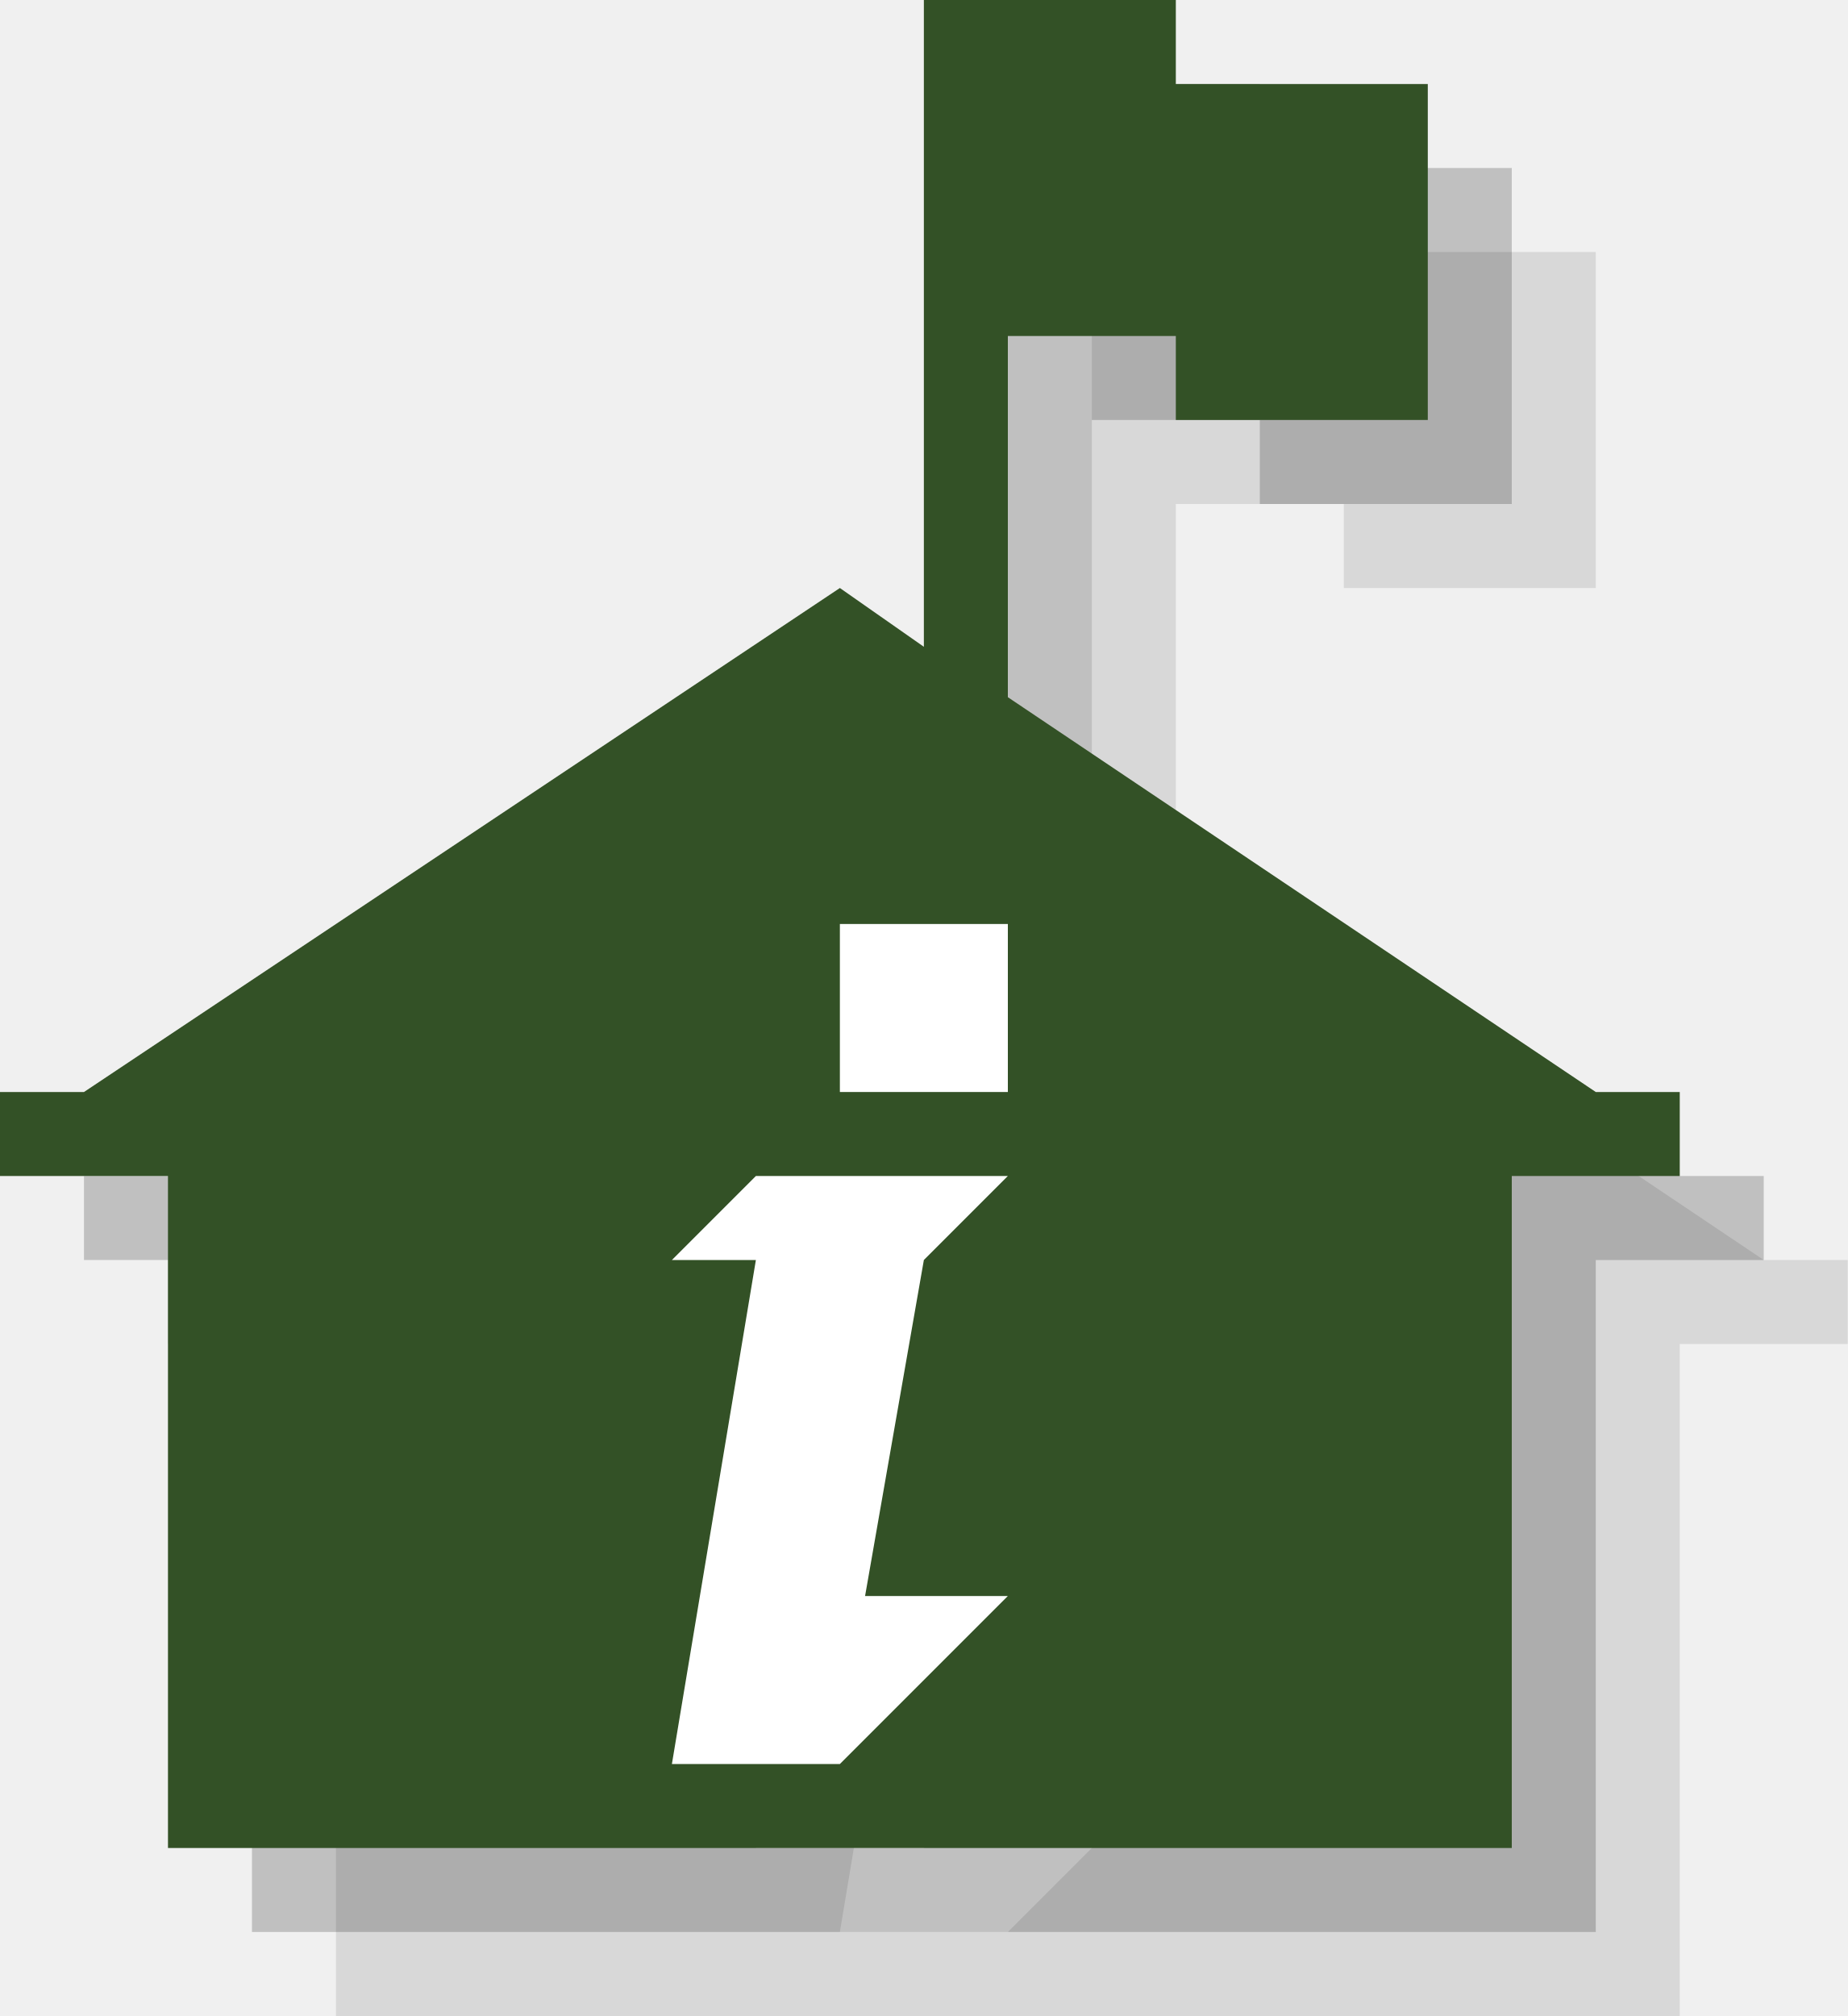
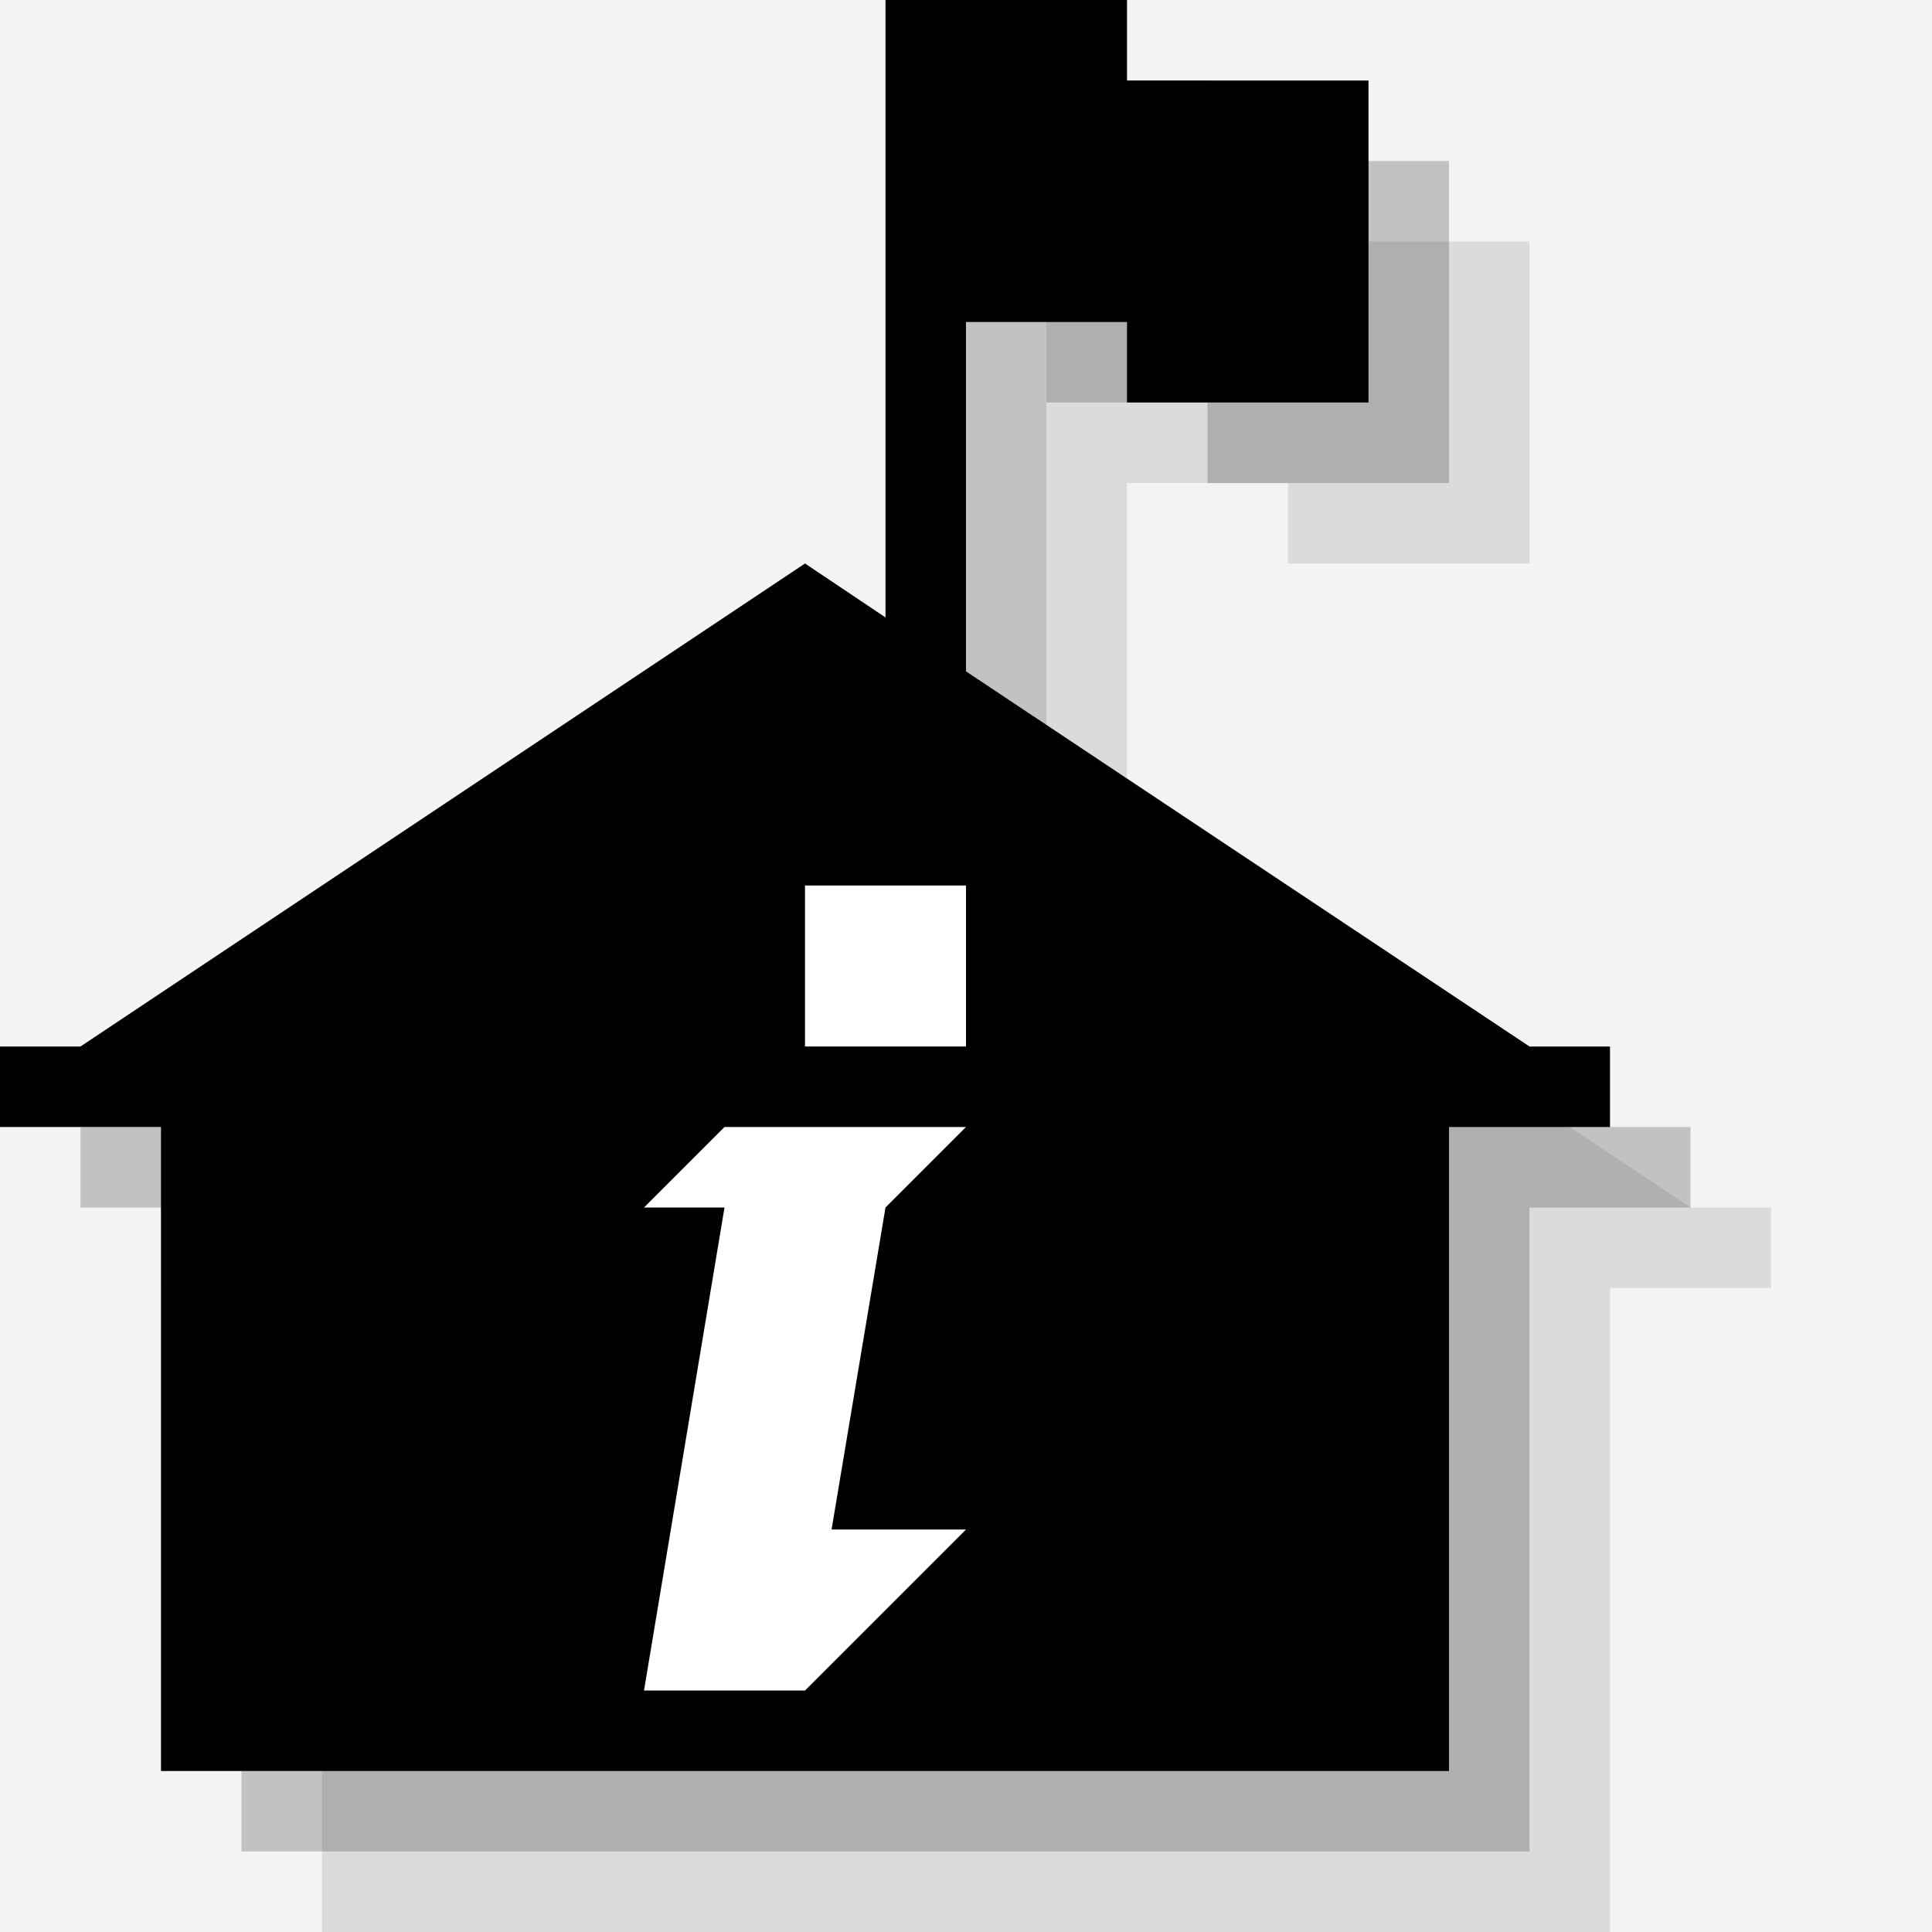
- <svg xmlns="http://www.w3.org/2000/svg" version="1.1" id="Layer_1" x="0px" y="0px" width="22px" height="24px" viewBox="0 0 22 24" style="enable-background:new 0 0 22 24;" xml:space="preserve">
-   <g style="opacity:0.1;">
-     <path style="fill:#010101;" d="M21,15l-7-4.7V6h2v1h3V3h-3V2h-2h-1v7.7L12,9l-9,6H2v1h2v8h16v-8h2v-1H21z M14,21l-2,2h-2l1-6h-1l1-1h3l-1,1   l-0.7,4H14z M14,13.6v0.9V15h-0.6h-0.9H12v-0.6V13h0.6h0.9H14V13.6z" />
+ <svg xmlns="http://www.w3.org/2000/svg" width="24px" height="24px" viewBox="0 0 24 24" version="1.1">
+   <defs />
+   <g id="Page-1" stroke="none" stroke-width="1" fill="none" fill-rule="evenodd">
+     <g id="artboard" transform="translate(-1506, -4129)">
+       <path d="M1467.42,301.602 L1567.42,301.602 L1567.42,4429.73 L1467.42,4429.73 L1467.42,301.602 Z" id="Fill-6" fill="#F4F3F2" />
+       <g id="Group" transform="translate(1503, 546)">
+         <path d="M22,3596 L15,3591.34 L15,3587 L17,3587 L17,3588 L20,3588 L20,3584 L17,3584 L17,3583 L14,3583 L14,3590.67 L13,3590 L4,3596 L3,3596 L3,3597 L5,3597 L5,3605 L21,3605 L21,3597 L23,3597 L23,3596 L22,3596" id="Fill-1246" fill="#000000" />
+         <path d="M24,3598 L17,3593.34 L17,3589 L19,3589 L19,3590 L22,3590 L22,3586 L19,3586 L19,3585 L16,3585 L16,3592.67 L15,3592 L6,3598 L5,3598 L5,3599 L7,3599 L7,3607 L23,3607 L23,3599 L25,3599 L25,3598 L24,3598" id="Fill-1923" opacity="0.1" fill="#000000" />
+         <path d="M23,3597 L16,3592.34 L16,3588 L18,3588 L18,3589 L21,3589 L21,3585 L18,3585 L18,3584 L15,3584 L15,3591.67 L14,3591 L5,3597 L4,3597 L4,3598 L6,3598 L6,3606 L22,3606 L22,3598 L24,3598 L24,3597 L23,3597" id="Fill-1922" opacity="0.2" fill="#000000" />
+         <path d="M15,3602 L13,3604 L11,3604 L12,3598 L11,3598 L12,3597 L15,3597 L14,3598 L13.33,3602 L15,3602" id="Fill-1247" fill="#FFFFFF" />
+         <path d="M15,3594.56 L15,3596 L13,3596 L13,3594 L15,3594 L15,3594.56" id="Fill-1248" fill="#FFFFFF" />
+       </g>
+     </g>
  </g>
-   <g style="opacity:0.2;">
-     <path style="fill:#010101;" d="M20,14l-7-4.7V5h2v1h3V2h-3V1h-2h-1v7.7L11,8l-9,6H1v1h2v8h16v-8h2v-1H20z M13,20l-2,2H9l1-6H9l1-1h3l-1,1   l-0.7,4H13z M13,12.6v0.9V14h-0.6h-0.9H11v-0.6V12h0.6h0.9H13V12.6z" />
-   </g>
-   <polygon style="fill:#335126;" points="19,13 12,8.3 12,4 14,4 14,5 17,5 17,1 14,1 14,0 12,0 11,0 11,7.7 10,7 1,13 0,13 0,14 2,14 2,22   18,22 18,14 20,14 20,13 " />
-   <polygon style="fill:#FFFFFF;" points="12,19 10,21 8,21 9,15 8,15 9,14 12,14 11,15 10.3,19 " />
-   <polygon style="fill:#FFFFFF;" points="12,11.6 12,12.4 12,13 11.4,13 10.6,13 10,13 10,12.4 10,11 10.6,11 11.4,11 12,11 " />
</svg>
